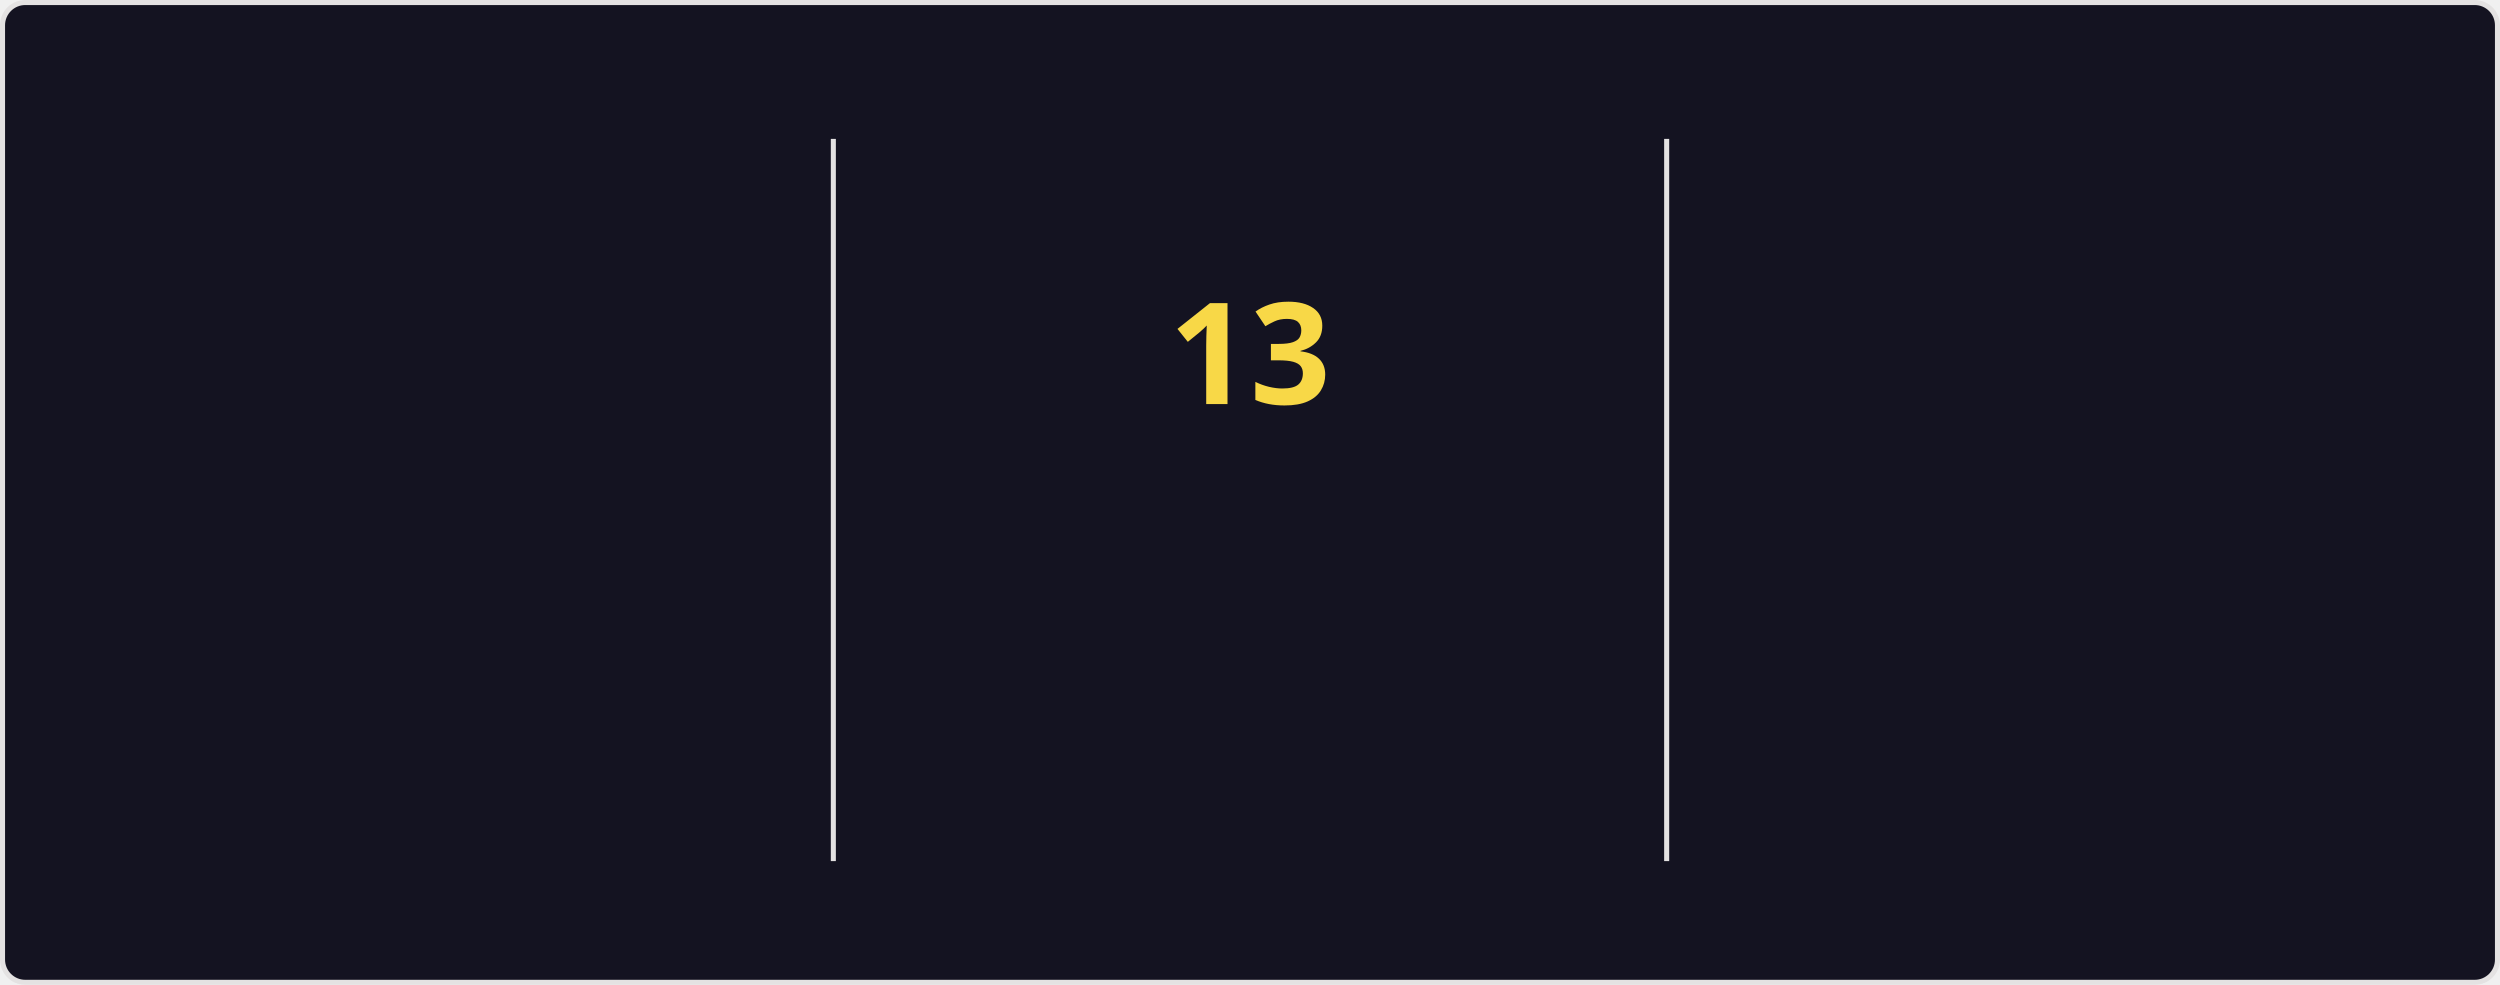
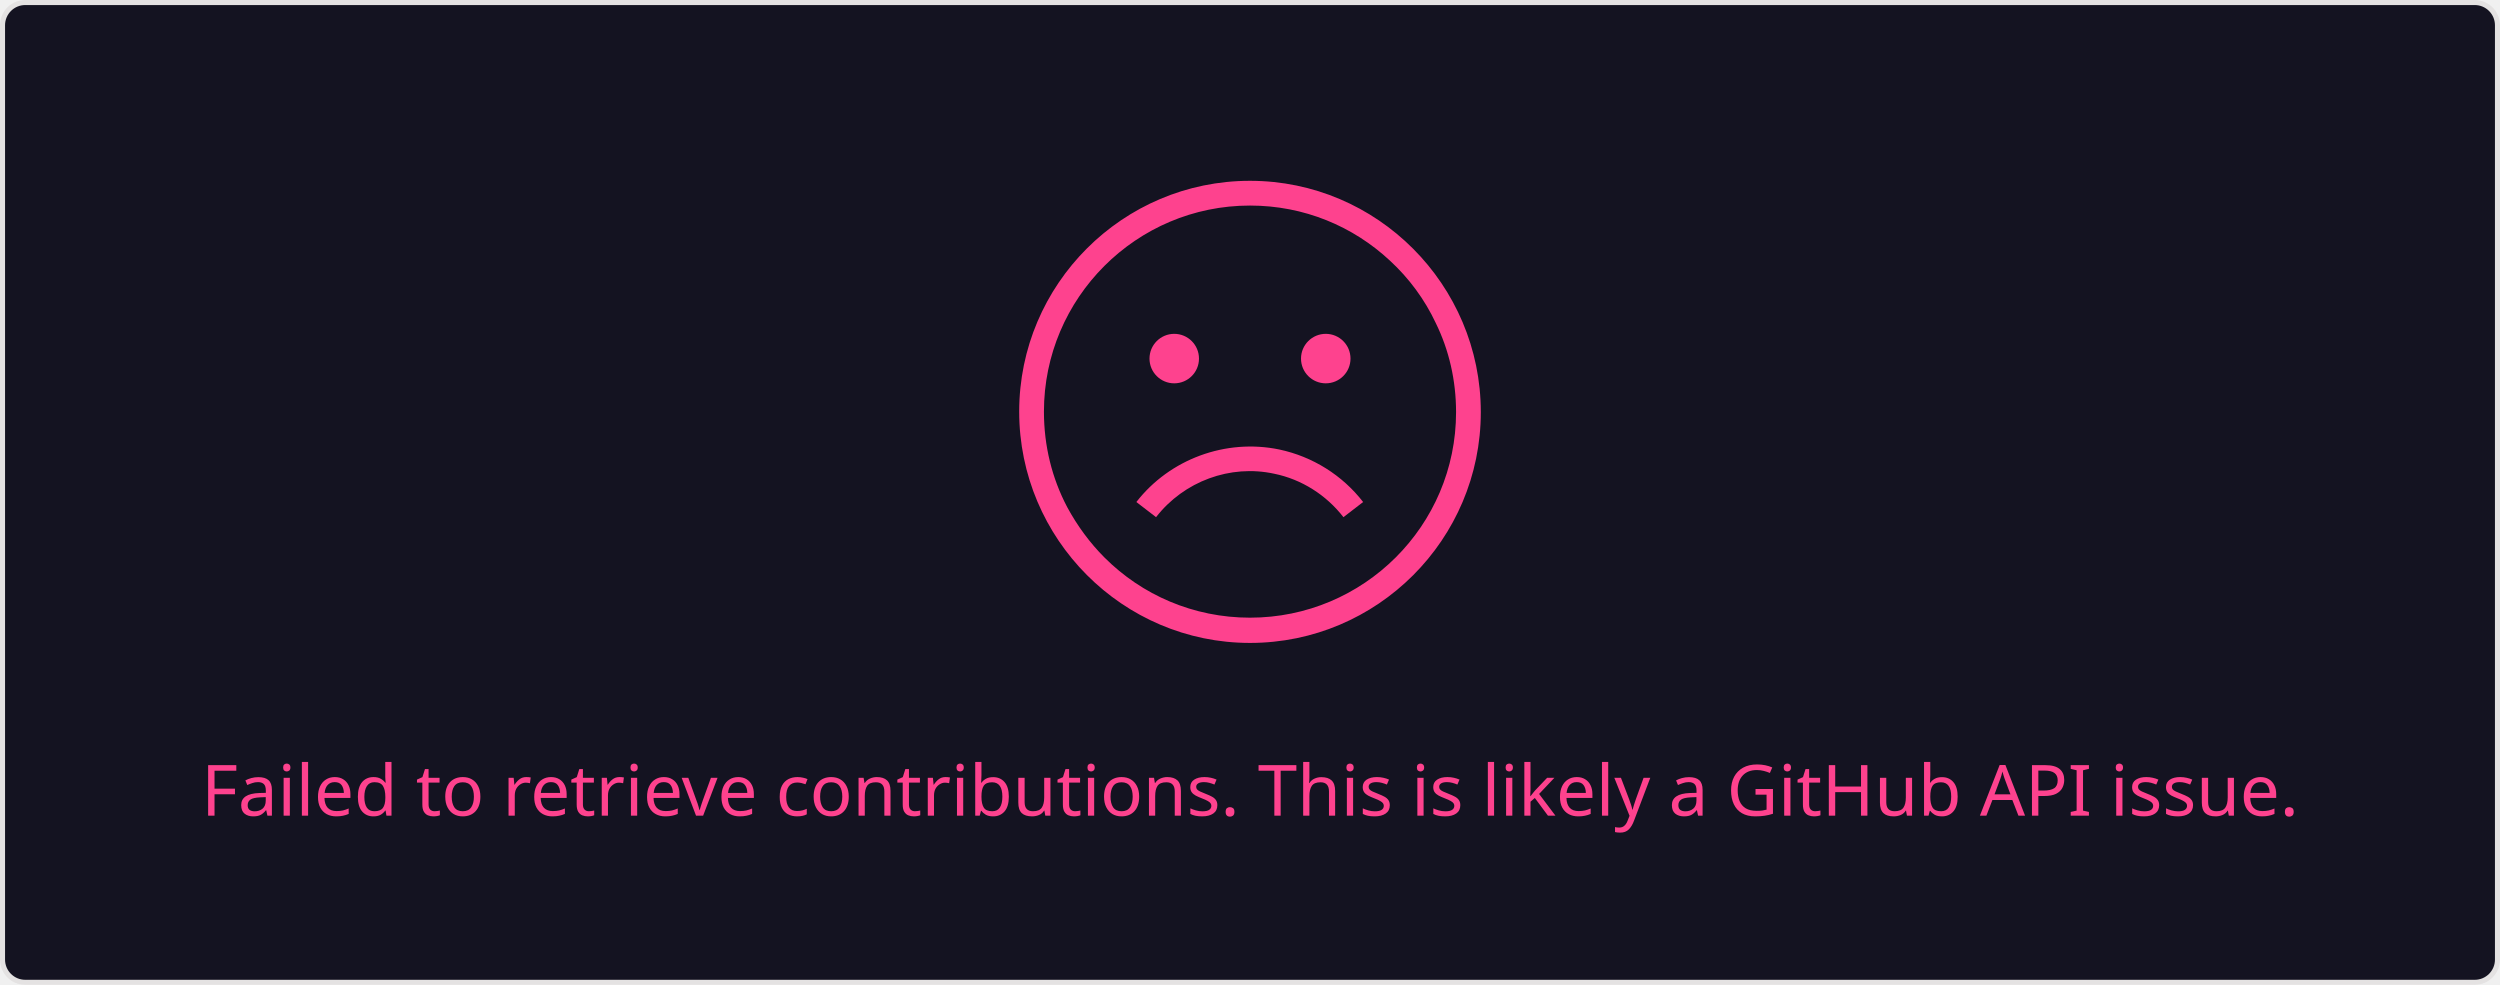
- <svg xmlns="http://www.w3.org/2000/svg" style="isolation: isolate" viewBox="0 0 495 195" width="495px" height="195px" direction="ltr">
+ <svg xmlns="http://www.w3.org/2000/svg" style="isolation: isolate" viewBox="0 0 495 195" width="495px" height="195px">
  <style>
-             @keyframes currstreak {
-                 0% { font-size: 3px; opacity: 0.2; }
-                 80% { font-size: 34px; opacity: 1; }
-                 100% { font-size: 28px; opacity: 1; }
-             }
-             @keyframes fadein {
-                 0% { opacity: 0; }
-                 100% { opacity: 1; }
+             a {
+                 fill: #A9FEF7;
            }
        </style>
  <defs>
    <clipPath id="outer_rectangle">
      <rect width="495" height="195" rx="4.5" />
    </clipPath>
-     <mask id="mask_out_ring_behind_fire">
-       <rect width="495" height="195" fill="white" />
-       <ellipse id="mask-ellipse" cx="247.5" cy="32" rx="13" ry="18" fill="black" />
-     </mask>
  </defs>
  <g clip-path="url(#outer_rectangle)">
    <g style="isolation: isolate">
      <rect stroke="#E4E2E2" fill="#141321" rx="4.5" x="0.5" y="0.5" width="494" height="194" />
    </g>
    <g style="isolation: isolate">
-       <line x1="165" y1="28" x2="165" y2="170" vector-effect="non-scaling-stroke" stroke-width="1" stroke="#E4E2E2" stroke-linejoin="miter" stroke-linecap="square" stroke-miterlimit="3" />
-       <line x1="330" y1="28" x2="330" y2="170" vector-effect="non-scaling-stroke" stroke-width="1" stroke="#E4E2E2" stroke-linejoin="miter" stroke-linecap="square" stroke-miterlimit="3" />
-     </g>
-     <g style="isolation: isolate">
-       <g transform="translate(82.5, 48)">
-         <text x="0" y="32" stroke-width="0" text-anchor="middle" fill="#FE428E" stroke="none" font-family="&quot;Segoe UI&quot;, Ubuntu, sans-serif" font-weight="700" font-size="28px" font-style="normal" style="opacity: 0; animation: fadein 0.5s linear forwards 0.6s">
-                         1,103
+       <g transform="translate(247.5, 108)">
+         <text x="0" y="50" dy="0.25em" stroke-width="0" text-anchor="middle" fill="#FE428E" stroke="none" font-family="&quot;Segoe UI&quot;, Ubuntu, sans-serif" font-weight="400" font-size="14px" font-style="normal">
+                         Failed to retrieve contributions. This is likely a GitHub API issue.
                    </text>
      </g>
-       <g transform="translate(82.5, 84)">
-         <text x="0" y="32" stroke-width="0" text-anchor="middle" fill="#FE428E" stroke="none" font-family="&quot;Segoe UI&quot;, Ubuntu, sans-serif" font-weight="400" font-size="14px" font-style="normal" style="opacity: 0; animation: fadein 0.5s linear forwards 0.7s">
-                         Total Contributions
-                     </text>
-       </g>
-       <g transform="translate(82.5, 114)">
-         <text x="0" y="32" stroke-width="0" text-anchor="middle" fill="#A9FEF7" stroke="none" font-family="&quot;Segoe UI&quot;, Ubuntu, sans-serif" font-weight="400" font-size="12px" font-style="normal" style="opacity: 0; animation: fadein 0.5s linear forwards 0.8s">
-                         Jan 22, 2023 - Present
-                     </text>
-       </g>
-     </g>
-     <g style="isolation: isolate">
-       <g transform="translate(247.5, 108)">
-         <text x="0" y="32" stroke-width="0" text-anchor="middle" fill="#F8D847" stroke="none" font-family="&quot;Segoe UI&quot;, Ubuntu, sans-serif" font-weight="700" font-size="14px" font-style="normal" style="opacity: 0; animation: fadein 0.5s linear forwards 0.9s">
-                         Current Streak
-                     </text>
-       </g>
-       <g transform="translate(247.5, 145)">
-         <text x="0" y="21" stroke-width="0" text-anchor="middle" fill="#A9FEF7" stroke="none" font-family="&quot;Segoe UI&quot;, Ubuntu, sans-serif" font-weight="400" font-size="12px" font-style="normal" style="opacity: 0; animation: fadein 0.5s linear forwards 0.9s">
-                         Jan 24 - Feb 5
-                     </text>
-       </g>
-       <g mask="url(#mask_out_ring_behind_fire)">
-         <circle cx="247.5" cy="71" r="40" fill="none" stroke="#FE428E" stroke-width="5" style="opacity: 0; animation: fadein 0.5s linear forwards 0.4s" />
-       </g>
-       <g transform="translate(247.5, 19.5)" stroke-opacity="0" style="opacity: 0; animation: fadein 0.5s linear forwards 0.6s">
-         <path d="M -12 -0.5 L 15 -0.5 L 15 23.5 L -12 23.5 L -12 -0.5 Z" fill="none" />
-         <path d="M 1.5 0.67 C 1.5 0.67 2.24 3.32 2.24 5.47 C 2.24 7.53 0.89 9.2 -1.17 9.2 C -3.23 9.2 -4.79 7.53 -4.79 5.47 L -4.76 5.11 C -6.78 7.51 -8 10.62 -8 13.99 C -8 18.41 -4.42 22 0 22 C 4.42 22 8 18.41 8 13.99 C 8 8.6 5.41 3.79 1.5 0.67 Z M -0.29 19 C -2.07 19 -3.51 17.6 -3.51 15.86 C -3.51 14.24 -2.46 13.1 -0.7 12.74 C 1.07 12.38 2.9 11.53 3.92 10.16 C 4.31 11.45 4.51 12.81 4.51 14.2 C 4.51 16.85 2.36 19 -0.29 19 Z" fill="#FE428E" stroke-opacity="0" />
-       </g>
-       <g transform="translate(247.5, 48)">
-         <text x="0" y="32" stroke-width="0" text-anchor="middle" fill="#F8D847" stroke="none" font-family="&quot;Segoe UI&quot;, Ubuntu, sans-serif" font-weight="700" font-size="28px" font-style="normal" style="animation: currstreak 0.6s linear forwards">
-                         13
-                     </text>
-       </g>
-     </g>
-     <g style="isolation: isolate">
-       <g transform="translate(412.5, 48)">
-         <text x="0" y="32" stroke-width="0" text-anchor="middle" fill="#FE428E" stroke="none" font-family="&quot;Segoe UI&quot;, Ubuntu, sans-serif" font-weight="700" font-size="28px" font-style="normal" style="opacity: 0; animation: fadein 0.5s linear forwards 1.2s">
-                         13
-                     </text>
-       </g>
-       <g transform="translate(412.5, 84)">
-         <text x="0" y="32" stroke-width="0" text-anchor="middle" fill="#FE428E" stroke="none" font-family="&quot;Segoe UI&quot;, Ubuntu, sans-serif" font-weight="400" font-size="14px" font-style="normal" style="opacity: 0; animation: fadein 0.5s linear forwards 1.3s">
-                         Longest Streak
-                     </text>
-       </g>
-       <g transform="translate(412.5, 114)">
-         <text x="0" y="32" stroke-width="0" text-anchor="middle" fill="#A9FEF7" stroke="none" font-family="&quot;Segoe UI&quot;, Ubuntu, sans-serif" font-weight="400" font-size="12px" font-style="normal" style="opacity: 0; animation: fadein 0.5s linear forwards 1.4s">
-                         Jan 24 - Feb 5
-                     </text>
+       <defs>
+         <mask id="cut-off-area">
+           <rect x="0" y="0" width="500" height="500" fill="white" />
+           <ellipse cx="247.5" cy="31" rx="13" ry="18" />
+         </mask>
+       </defs>
+       <g transform="translate(247.5, 0)">
+         <path fill="#FE428E" d="M0,35.8c-25.2,0-45.7,20.5-45.7,45.7s20.5,45.8,45.7,45.8s45.7-20.5,45.7-45.7S25.2,35.8,0,35.8z M0,122.3c-11.2,0-21.4-4.5-28.8-11.9c-2.9-2.9-5.4-6.3-7.4-10c-3-5.7-4.6-12.1-4.6-18.9c0-22.5,18.3-40.8,40.8-40.8 c10.7,0,20.4,4.1,27.7,10.9c3.8,3.5,6.9,7.7,9.1,12.4c2.6,5.3,4,11.3,4,17.6C40.8,104.1,22.5,122.3,0,122.3z" />
+         <path fill="#FE428E" d="M4.8,93.8c5.4,1.1,10.3,4.2,13.7,8.6l3.9-3c-4.1-5.3-10-9-16.6-10.4c-10.6-2.2-21.7,1.9-28.3,10.4l3.9,3 C-13.1,95.3-3.9,91.9,4.8,93.8z" />
+         <circle fill="#FE428E" cx="-15" cy="71" r="4.9" />
+         <circle fill="#FE428E" cx="15" cy="71" r="4.9" />
      </g>
    </g>
  </g>
</svg>
